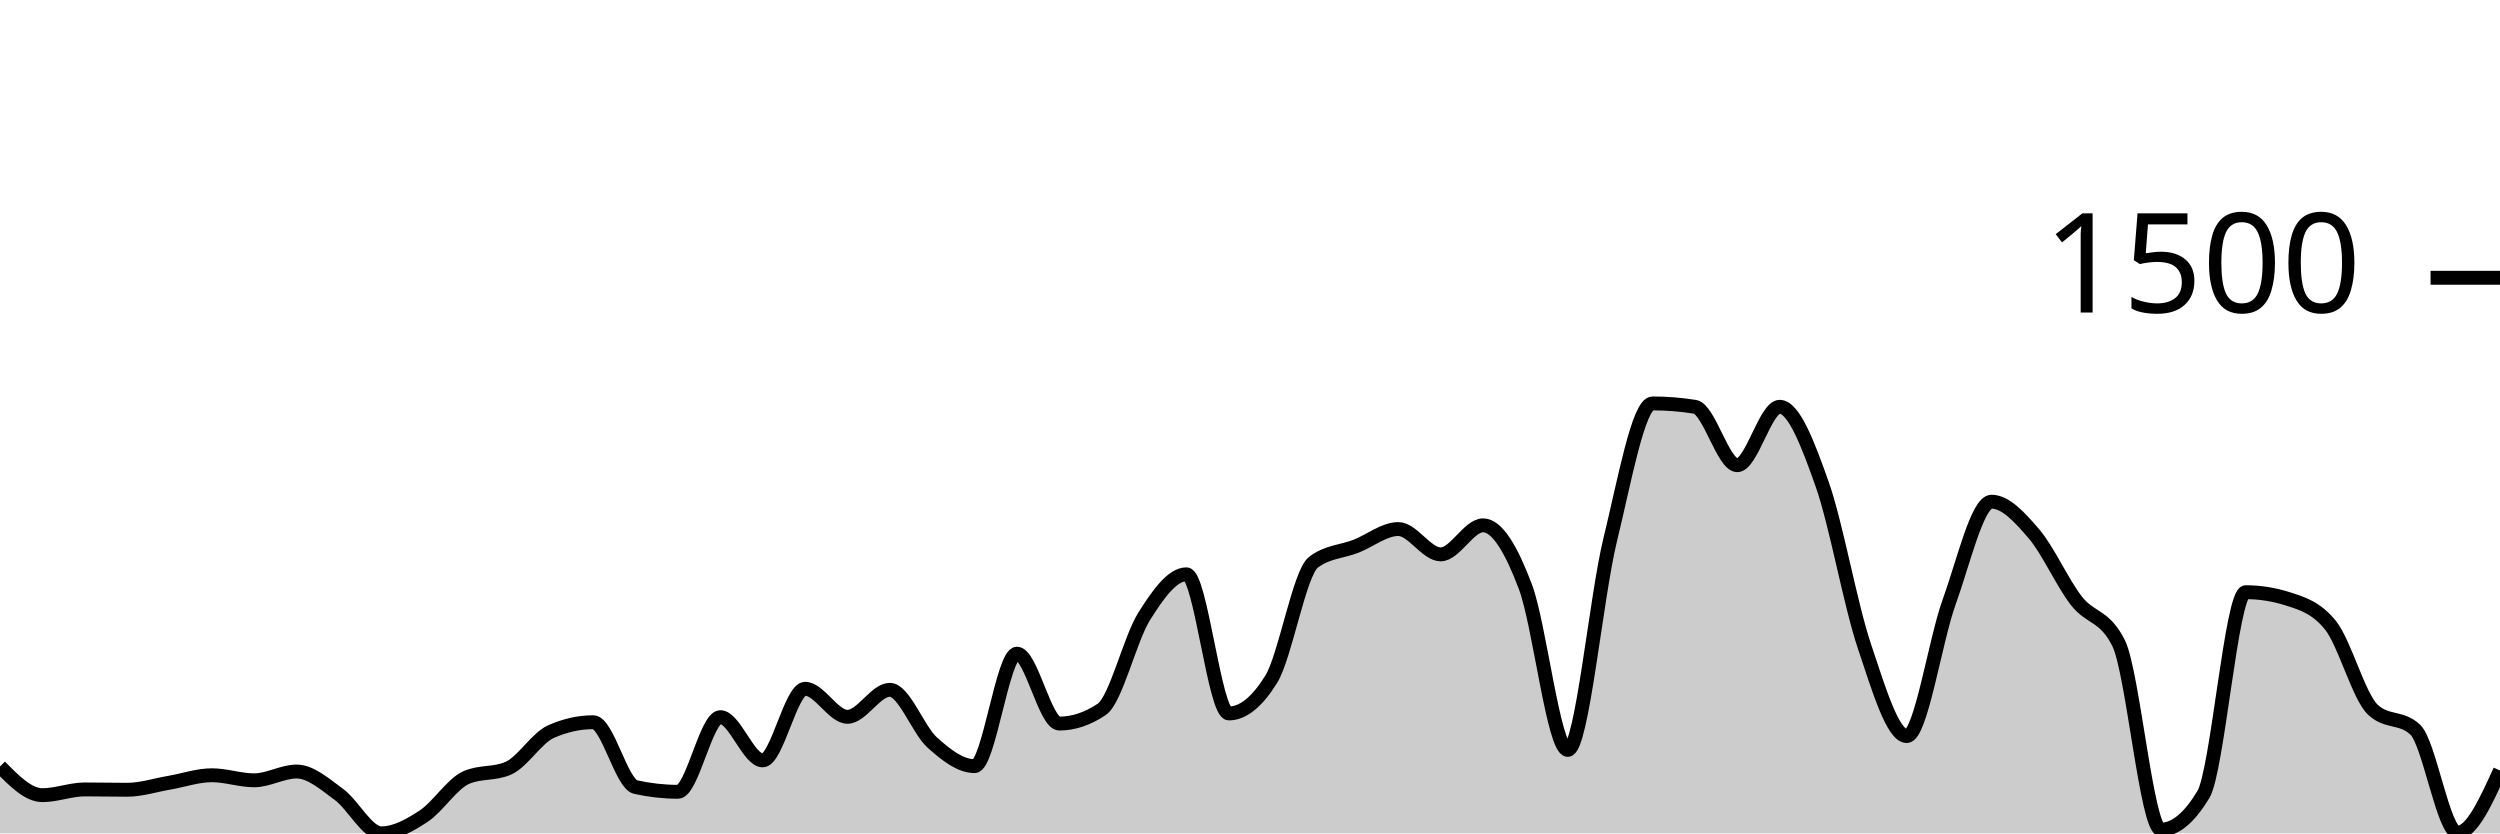
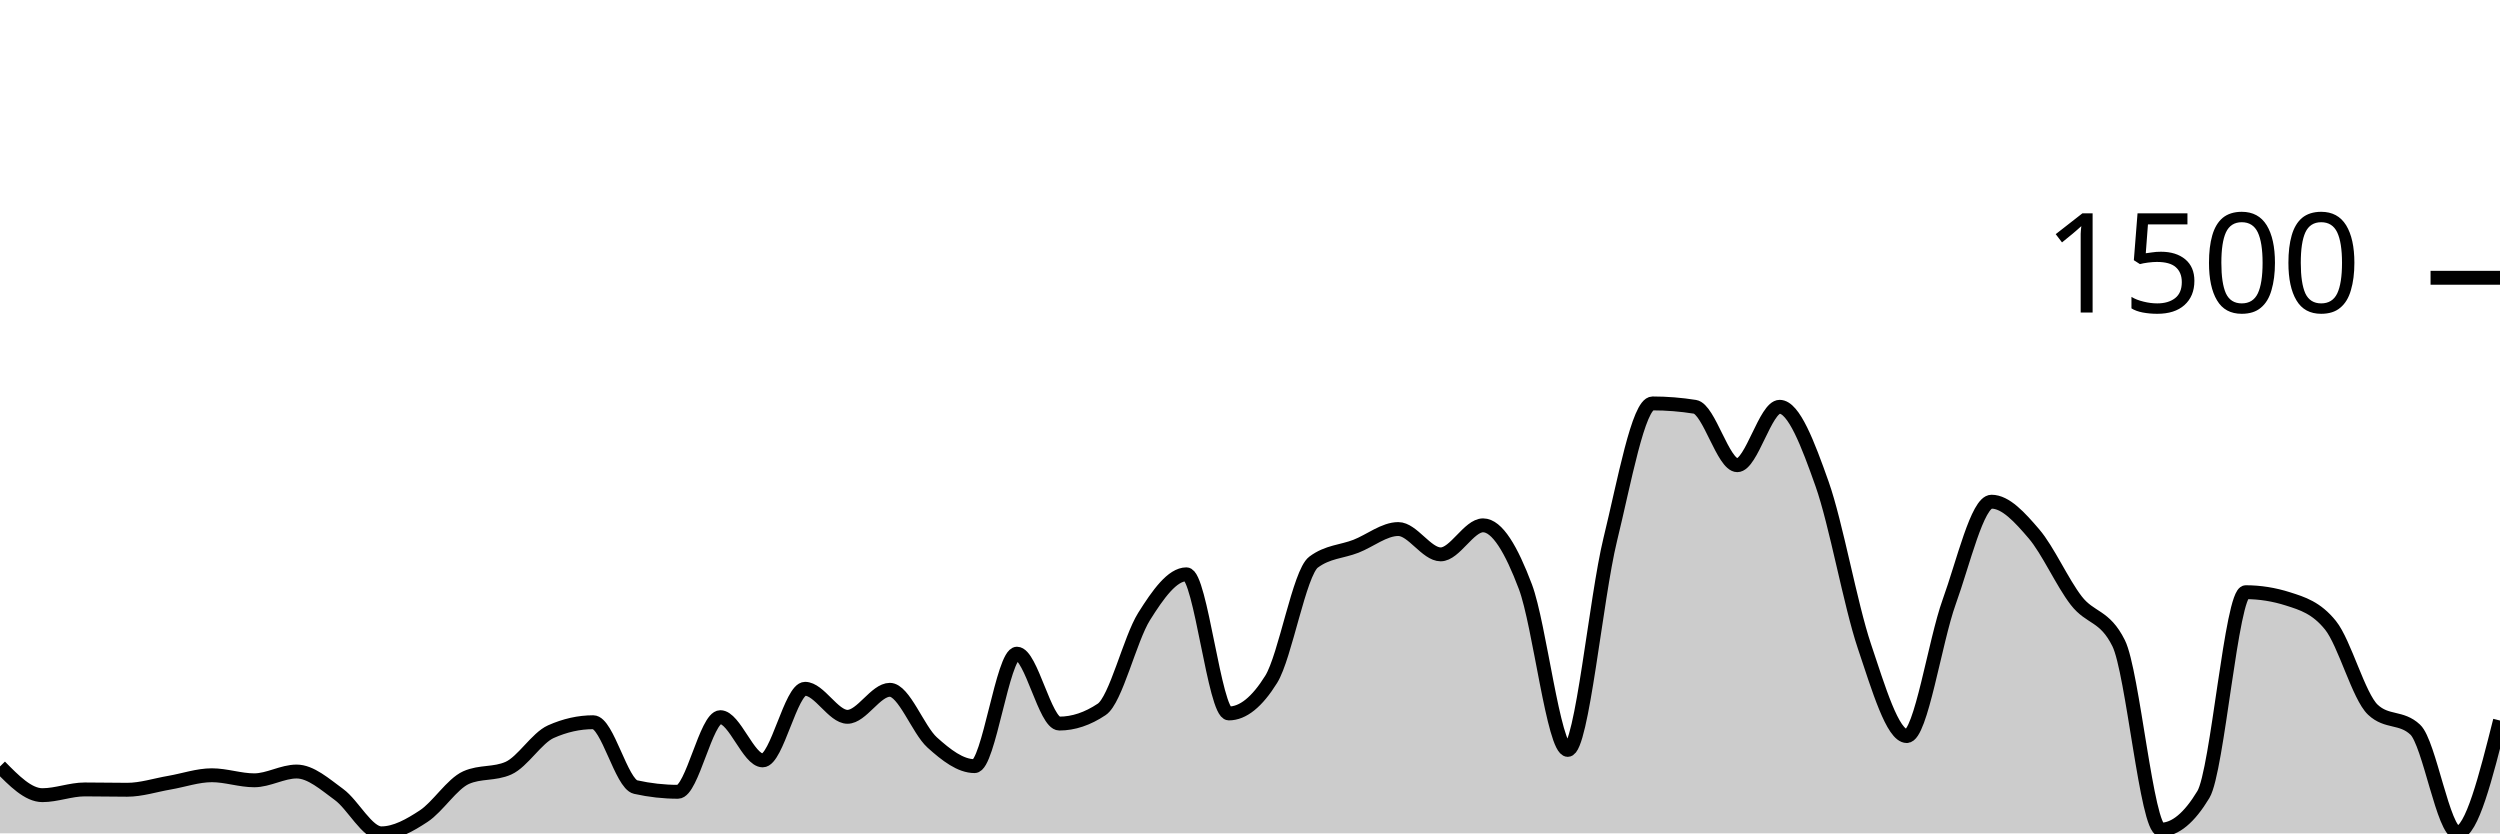
<svg xmlns="http://www.w3.org/2000/svg" viewBox="0 0 180 60">
  <g transform="translate(0,20)">
-     <path class="area" fill="rgba(0, 0, 0, 0.2)" d="M0,35.185C1.017,36.219,2.034,37.252,3.051,37.252C4.068,37.252,5.085,36.839,6.102,36.839C7.119,36.839,8.136,36.863,9.153,36.863C10.169,36.863,11.186,36.527,12.203,36.353C13.22,36.178,14.237,35.818,15.254,35.818C16.271,35.818,17.288,36.182,18.305,36.182C19.322,36.182,20.339,35.55,21.356,35.55C22.373,35.55,23.39,36.462,24.407,37.204C25.424,37.945,26.441,40,27.458,40C28.475,40,29.492,39.429,30.508,38.76C31.525,38.091,32.542,36.442,33.559,35.988C34.576,35.534,35.593,35.761,36.61,35.307C37.627,34.853,38.644,33.135,39.661,32.681C40.678,32.227,41.695,32,42.712,32C43.729,32,44.746,36.442,45.763,36.669C46.78,36.896,47.797,37.009,48.814,37.009C49.831,37.009,50.847,31.635,51.864,31.635C52.881,31.635,53.898,34.748,54.915,34.748C55.932,34.748,56.949,29.593,57.966,29.593C58.983,29.593,60,31.611,61.017,31.611C62.034,31.611,63.051,29.666,64.068,29.666C65.085,29.666,66.102,32.543,67.119,33.459C68.136,34.375,69.153,35.161,70.169,35.161C71.186,35.161,72.203,27.064,73.22,27.064C74.237,27.064,75.254,32.097,76.271,32.097C77.288,32.097,78.305,31.757,79.322,31.076C80.339,30.395,81.356,26.01,82.373,24.389C83.39,22.768,84.407,21.35,85.424,21.35C86.441,21.35,87.458,31.368,88.475,31.368C89.492,31.368,90.508,30.549,91.525,28.912C92.542,27.275,93.559,21.236,94.576,20.474C95.593,19.712,96.61,19.728,97.627,19.331C98.644,18.934,99.661,18.091,100.678,18.091C101.695,18.091,102.712,19.915,103.729,19.915C104.746,19.915,105.763,17.824,106.78,17.824C107.797,17.824,108.814,19.554,109.831,22.249C110.847,24.944,111.864,33.994,112.881,33.994C113.898,33.994,114.915,23.027,115.932,18.869C116.949,14.711,117.966,9.046,118.983,9.046C120,9.046,121.017,9.127,122.034,9.289C123.051,9.451,124.068,13.495,125.085,13.495C126.102,13.495,127.119,9.289,128.136,9.289C129.153,9.289,130.169,11.959,131.186,14.833C132.203,17.706,133.22,23.502,134.237,26.529C135.254,29.556,136.271,32.997,137.288,32.997C138.305,32.997,139.322,26.156,140.339,23.343C141.356,20.531,142.373,16.122,143.39,16.122C144.407,16.122,145.424,17.244,146.441,18.432C147.458,19.619,148.475,21.933,149.492,23.246C150.508,24.559,151.525,24.267,152.542,26.31C153.559,28.353,154.576,39.733,155.593,39.733C156.61,39.733,157.627,38.89,158.644,37.204C159.661,35.518,160.678,22.638,161.695,22.638C162.712,22.638,163.729,22.8,164.746,23.125C165.763,23.449,166.78,23.757,167.797,25.021C168.814,26.286,169.831,30.144,170.847,31.1C171.864,32.057,172.881,31.579,173.898,32.535C174.915,33.491,175.932,39.951,176.949,39.951C177.966,39.951,178.983,37.714,180,35.477L180,40C178.983,40,177.966,40,176.949,40C175.932,40,174.915,40,173.898,40C172.881,40,171.864,40,170.847,40C169.831,40,168.814,40,167.797,40C166.78,40,165.763,40,164.746,40C163.729,40,162.712,40,161.695,40C160.678,40,159.661,40,158.644,40C157.627,40,156.61,40,155.593,40C154.576,40,153.559,40,152.542,40C151.525,40,150.508,40,149.492,40C148.475,40,147.458,40,146.441,40C145.424,40,144.407,40,143.39,40C142.373,40,141.356,40,140.339,40C139.322,40,138.305,40,137.288,40C136.271,40,135.254,40,134.237,40C133.22,40,132.203,40,131.186,40C130.169,40,129.153,40,128.136,40C127.119,40,126.102,40,125.085,40C124.068,40,123.051,40,122.034,40C121.017,40,120,40,118.983,40C117.966,40,116.949,40,115.932,40C114.915,40,113.898,40,112.881,40C111.864,40,110.847,40,109.831,40C108.814,40,107.797,40,106.78,40C105.763,40,104.746,40,103.729,40C102.712,40,101.695,40,100.678,40C99.661,40,98.644,40,97.627,40C96.61,40,95.593,40,94.576,40C93.559,40,92.542,40,91.525,40C90.508,40,89.492,40,88.475,40C87.458,40,86.441,40,85.424,40C84.407,40,83.39,40,82.373,40C81.356,40,80.339,40,79.322,40C78.305,40,77.288,40,76.271,40C75.254,40,74.237,40,73.22,40C72.203,40,71.186,40,70.169,40C69.153,40,68.136,40,67.119,40C66.102,40,65.085,40,64.068,40C63.051,40,62.034,40,61.017,40C60,40,58.983,40,57.966,40C56.949,40,55.932,40,54.915,40C53.898,40,52.881,40,51.864,40C50.847,40,49.831,40,48.814,40C47.797,40,46.78,40,45.763,40C44.746,40,43.729,40,42.712,40C41.695,40,40.678,40,39.661,40C38.644,40,37.627,40,36.61,40C35.593,40,34.576,40,33.559,40C32.542,40,31.525,40,30.508,40C29.492,40,28.475,40,27.458,40C26.441,40,25.424,40,24.407,40C23.39,40,22.373,40,21.356,40C20.339,40,19.322,40,18.305,40C17.288,40,16.271,40,15.254,40C14.237,40,13.22,40,12.203,40C11.186,40,10.169,40,9.153,40C8.136,40,7.119,40,6.102,40C5.085,40,4.068,40,3.051,40C2.034,40,1.017,40,0,40Z" />
-     <path class="line" stroke="black" fill="none" d="M0,35.185C1.017,36.219,2.034,37.252,3.051,37.252C4.068,37.252,5.085,36.839,6.102,36.839C7.119,36.839,8.136,36.863,9.153,36.863C10.169,36.863,11.186,36.527,12.203,36.353C13.22,36.178,14.237,35.818,15.254,35.818C16.271,35.818,17.288,36.182,18.305,36.182C19.322,36.182,20.339,35.55,21.356,35.55C22.373,35.55,23.39,36.462,24.407,37.204C25.424,37.945,26.441,40,27.458,40C28.475,40,29.492,39.429,30.508,38.76C31.525,38.091,32.542,36.442,33.559,35.988C34.576,35.534,35.593,35.761,36.61,35.307C37.627,34.853,38.644,33.135,39.661,32.681C40.678,32.227,41.695,32,42.712,32C43.729,32,44.746,36.442,45.763,36.669C46.78,36.896,47.797,37.009,48.814,37.009C49.831,37.009,50.847,31.635,51.864,31.635C52.881,31.635,53.898,34.748,54.915,34.748C55.932,34.748,56.949,29.593,57.966,29.593C58.983,29.593,60,31.611,61.017,31.611C62.034,31.611,63.051,29.666,64.068,29.666C65.085,29.666,66.102,32.543,67.119,33.459C68.136,34.375,69.153,35.161,70.169,35.161C71.186,35.161,72.203,27.064,73.22,27.064C74.237,27.064,75.254,32.097,76.271,32.097C77.288,32.097,78.305,31.757,79.322,31.076C80.339,30.395,81.356,26.01,82.373,24.389C83.39,22.768,84.407,21.35,85.424,21.35C86.441,21.35,87.458,31.368,88.475,31.368C89.492,31.368,90.508,30.549,91.525,28.912C92.542,27.275,93.559,21.236,94.576,20.474C95.593,19.712,96.61,19.728,97.627,19.331C98.644,18.934,99.661,18.091,100.678,18.091C101.695,18.091,102.712,19.915,103.729,19.915C104.746,19.915,105.763,17.824,106.78,17.824C107.797,17.824,108.814,19.554,109.831,22.249C110.847,24.944,111.864,33.994,112.881,33.994C113.898,33.994,114.915,23.027,115.932,18.869C116.949,14.711,117.966,9.046,118.983,9.046C120,9.046,121.017,9.127,122.034,9.289C123.051,9.451,124.068,13.495,125.085,13.495C126.102,13.495,127.119,9.289,128.136,9.289C129.153,9.289,130.169,11.959,131.186,14.833C132.203,17.706,133.22,23.502,134.237,26.529C135.254,29.556,136.271,32.997,137.288,32.997C138.305,32.997,139.322,26.156,140.339,23.343C141.356,20.531,142.373,16.122,143.39,16.122C144.407,16.122,145.424,17.244,146.441,18.432C147.458,19.619,148.475,21.933,149.492,23.246C150.508,24.559,151.525,24.267,152.542,26.31C153.559,28.353,154.576,39.733,155.593,39.733C156.61,39.733,157.627,38.89,158.644,37.204C159.661,35.518,160.678,22.638,161.695,22.638C162.712,22.638,163.729,22.8,164.746,23.125C165.763,23.449,166.78,23.757,167.797,25.021C168.814,26.286,169.831,30.144,170.847,31.1C171.864,32.057,172.881,31.579,173.898,32.535C174.915,33.491,175.932,39.951,176.949,39.951C177.966,39.951,178.983,37.714,180,35.477" />
+     <path class="area" fill="rgba(0, 0, 0, 0.2)" d="M0,35.185C1.017,36.219,2.034,37.252,3.051,37.252C4.068,37.252,5.085,36.839,6.102,36.839C7.119,36.839,8.136,36.863,9.153,36.863C10.169,36.863,11.186,36.527,12.203,36.353C13.22,36.178,14.237,35.818,15.254,35.818C16.271,35.818,17.288,36.182,18.305,36.182C19.322,36.182,20.339,35.55,21.356,35.55C22.373,35.55,23.39,36.462,24.407,37.204C25.424,37.945,26.441,40,27.458,40C28.475,40,29.492,39.429,30.508,38.76C31.525,38.091,32.542,36.442,33.559,35.988C34.576,35.534,35.593,35.761,36.61,35.307C37.627,34.853,38.644,33.135,39.661,32.681C40.678,32.227,41.695,32,42.712,32C43.729,32,44.746,36.442,45.763,36.669C46.78,36.896,47.797,37.009,48.814,37.009C49.831,37.009,50.847,31.635,51.864,31.635C52.881,31.635,53.898,34.748,54.915,34.748C55.932,34.748,56.949,29.593,57.966,29.593C58.983,29.593,60,31.611,61.017,31.611C62.034,31.611,63.051,29.666,64.068,29.666C65.085,29.666,66.102,32.543,67.119,33.459C68.136,34.375,69.153,35.161,70.169,35.161C71.186,35.161,72.203,27.064,73.22,27.064C74.237,27.064,75.254,32.097,76.271,32.097C77.288,32.097,78.305,31.757,79.322,31.076C80.339,30.395,81.356,26.01,82.373,24.389C83.39,22.768,84.407,21.35,85.424,21.35C86.441,21.35,87.458,31.368,88.475,31.368C89.492,31.368,90.508,30.549,91.525,28.912C92.542,27.275,93.559,21.236,94.576,20.474C95.593,19.712,96.61,19.728,97.627,19.331C98.644,18.934,99.661,18.091,100.678,18.091C101.695,18.091,102.712,19.915,103.729,19.915C104.746,19.915,105.763,17.824,106.78,17.824C107.797,17.824,108.814,19.554,109.831,22.249C110.847,24.944,111.864,33.994,112.881,33.994C113.898,33.994,114.915,23.027,115.932,18.869C116.949,14.711,117.966,9.046,118.983,9.046C120,9.046,121.017,9.127,122.034,9.289C123.051,9.451,124.068,13.495,125.085,13.495C126.102,13.495,127.119,9.289,128.136,9.289C129.153,9.289,130.169,11.959,131.186,14.833C132.203,17.706,133.22,23.502,134.237,26.529C135.254,29.556,136.271,32.997,137.288,32.997C138.305,32.997,139.322,26.156,140.339,23.343C141.356,20.531,142.373,16.122,143.39,16.122C144.407,16.122,145.424,17.244,146.441,18.432C147.458,19.619,148.475,21.933,149.492,23.246C150.508,24.559,151.525,24.267,152.542,26.31C153.559,28.353,154.576,39.733,155.593,39.733C156.61,39.733,157.627,38.89,158.644,37.204C159.661,35.518,160.678,22.638,161.695,22.638C162.712,22.638,163.729,22.8,164.746,23.125C165.763,23.449,166.78,23.757,167.797,25.021C168.814,26.286,169.831,30.144,170.847,31.1C171.864,32.057,172.881,31.579,173.898,32.535C174.915,33.491,175.932,39.951,176.949,39.951C177.966,39.951,178.983,35.915,180,31.878L180,40C178.983,40,177.966,40,176.949,40C175.932,40,174.915,40,173.898,40C172.881,40,171.864,40,170.847,40C169.831,40,168.814,40,167.797,40C166.78,40,165.763,40,164.746,40C163.729,40,162.712,40,161.695,40C160.678,40,159.661,40,158.644,40C157.627,40,156.61,40,155.593,40C154.576,40,153.559,40,152.542,40C151.525,40,150.508,40,149.492,40C148.475,40,147.458,40,146.441,40C145.424,40,144.407,40,143.39,40C142.373,40,141.356,40,140.339,40C139.322,40,138.305,40,137.288,40C136.271,40,135.254,40,134.237,40C133.22,40,132.203,40,131.186,40C130.169,40,129.153,40,128.136,40C127.119,40,126.102,40,125.085,40C124.068,40,123.051,40,122.034,40C121.017,40,120,40,118.983,40C117.966,40,116.949,40,115.932,40C114.915,40,113.898,40,112.881,40C111.864,40,110.847,40,109.831,40C108.814,40,107.797,40,106.78,40C105.763,40,104.746,40,103.729,40C102.712,40,101.695,40,100.678,40C99.661,40,98.644,40,97.627,40C96.61,40,95.593,40,94.576,40C93.559,40,92.542,40,91.525,40C90.508,40,89.492,40,88.475,40C87.458,40,86.441,40,85.424,40C84.407,40,83.39,40,82.373,40C81.356,40,80.339,40,79.322,40C78.305,40,77.288,40,76.271,40C75.254,40,74.237,40,73.22,40C72.203,40,71.186,40,70.169,40C69.153,40,68.136,40,67.119,40C66.102,40,65.085,40,64.068,40C63.051,40,62.034,40,61.017,40C60,40,58.983,40,57.966,40C56.949,40,55.932,40,54.915,40C53.898,40,52.881,40,51.864,40C50.847,40,49.831,40,48.814,40C47.797,40,46.78,40,45.763,40C44.746,40,43.729,40,42.712,40C41.695,40,40.678,40,39.661,40C38.644,40,37.627,40,36.61,40C35.593,40,34.576,40,33.559,40C32.542,40,31.525,40,30.508,40C29.492,40,28.475,40,27.458,40C26.441,40,25.424,40,24.407,40C23.39,40,22.373,40,21.356,40C20.339,40,19.322,40,18.305,40C17.288,40,16.271,40,15.254,40C14.237,40,13.22,40,12.203,40C11.186,40,10.169,40,9.153,40C8.136,40,7.119,40,6.102,40C5.085,40,4.068,40,3.051,40C2.034,40,1.017,40,0,40Z" />
+     <path class="line" stroke="black" fill="none" d="M0,35.185C1.017,36.219,2.034,37.252,3.051,37.252C4.068,37.252,5.085,36.839,6.102,36.839C7.119,36.839,8.136,36.863,9.153,36.863C10.169,36.863,11.186,36.527,12.203,36.353C13.22,36.178,14.237,35.818,15.254,35.818C16.271,35.818,17.288,36.182,18.305,36.182C19.322,36.182,20.339,35.55,21.356,35.55C22.373,35.55,23.39,36.462,24.407,37.204C25.424,37.945,26.441,40,27.458,40C28.475,40,29.492,39.429,30.508,38.76C31.525,38.091,32.542,36.442,33.559,35.988C34.576,35.534,35.593,35.761,36.61,35.307C37.627,34.853,38.644,33.135,39.661,32.681C40.678,32.227,41.695,32,42.712,32C43.729,32,44.746,36.442,45.763,36.669C46.78,36.896,47.797,37.009,48.814,37.009C49.831,37.009,50.847,31.635,51.864,31.635C52.881,31.635,53.898,34.748,54.915,34.748C55.932,34.748,56.949,29.593,57.966,29.593C58.983,29.593,60,31.611,61.017,31.611C62.034,31.611,63.051,29.666,64.068,29.666C65.085,29.666,66.102,32.543,67.119,33.459C68.136,34.375,69.153,35.161,70.169,35.161C71.186,35.161,72.203,27.064,73.22,27.064C74.237,27.064,75.254,32.097,76.271,32.097C77.288,32.097,78.305,31.757,79.322,31.076C80.339,30.395,81.356,26.01,82.373,24.389C83.39,22.768,84.407,21.35,85.424,21.35C86.441,21.35,87.458,31.368,88.475,31.368C89.492,31.368,90.508,30.549,91.525,28.912C92.542,27.275,93.559,21.236,94.576,20.474C95.593,19.712,96.61,19.728,97.627,19.331C98.644,18.934,99.661,18.091,100.678,18.091C101.695,18.091,102.712,19.915,103.729,19.915C104.746,19.915,105.763,17.824,106.78,17.824C107.797,17.824,108.814,19.554,109.831,22.249C110.847,24.944,111.864,33.994,112.881,33.994C113.898,33.994,114.915,23.027,115.932,18.869C116.949,14.711,117.966,9.046,118.983,9.046C120,9.046,121.017,9.127,122.034,9.289C123.051,9.451,124.068,13.495,125.085,13.495C126.102,13.495,127.119,9.289,128.136,9.289C129.153,9.289,130.169,11.959,131.186,14.833C132.203,17.706,133.22,23.502,134.237,26.529C135.254,29.556,136.271,32.997,137.288,32.997C138.305,32.997,139.322,26.156,140.339,23.343C141.356,20.531,142.373,16.122,143.39,16.122C144.407,16.122,145.424,17.244,146.441,18.432C147.458,19.619,148.475,21.933,149.492,23.246C150.508,24.559,151.525,24.267,152.542,26.31C153.559,28.353,154.576,39.733,155.593,39.733C156.61,39.733,157.627,38.89,158.644,37.204C159.661,35.518,160.678,22.638,161.695,22.638C162.712,22.638,163.729,22.8,164.746,23.125C165.763,23.449,166.78,23.757,167.797,25.021C168.814,26.286,169.831,30.144,170.847,31.1C171.864,32.057,172.881,31.579,173.898,32.535C174.915,33.491,175.932,39.951,176.949,39.951C177.966,39.951,178.983,35.915,180,31.878" />
    <path class="axis-ceiling" stroke-width="1" stroke="black" fill="none" d="M175,0L180,0" />
    <text class="axis-ceiling-label" font-family="sans-serif" text-anchor="end" font-size="10px" x="170" y="2.5">1500</text>
  </g>
</svg>
